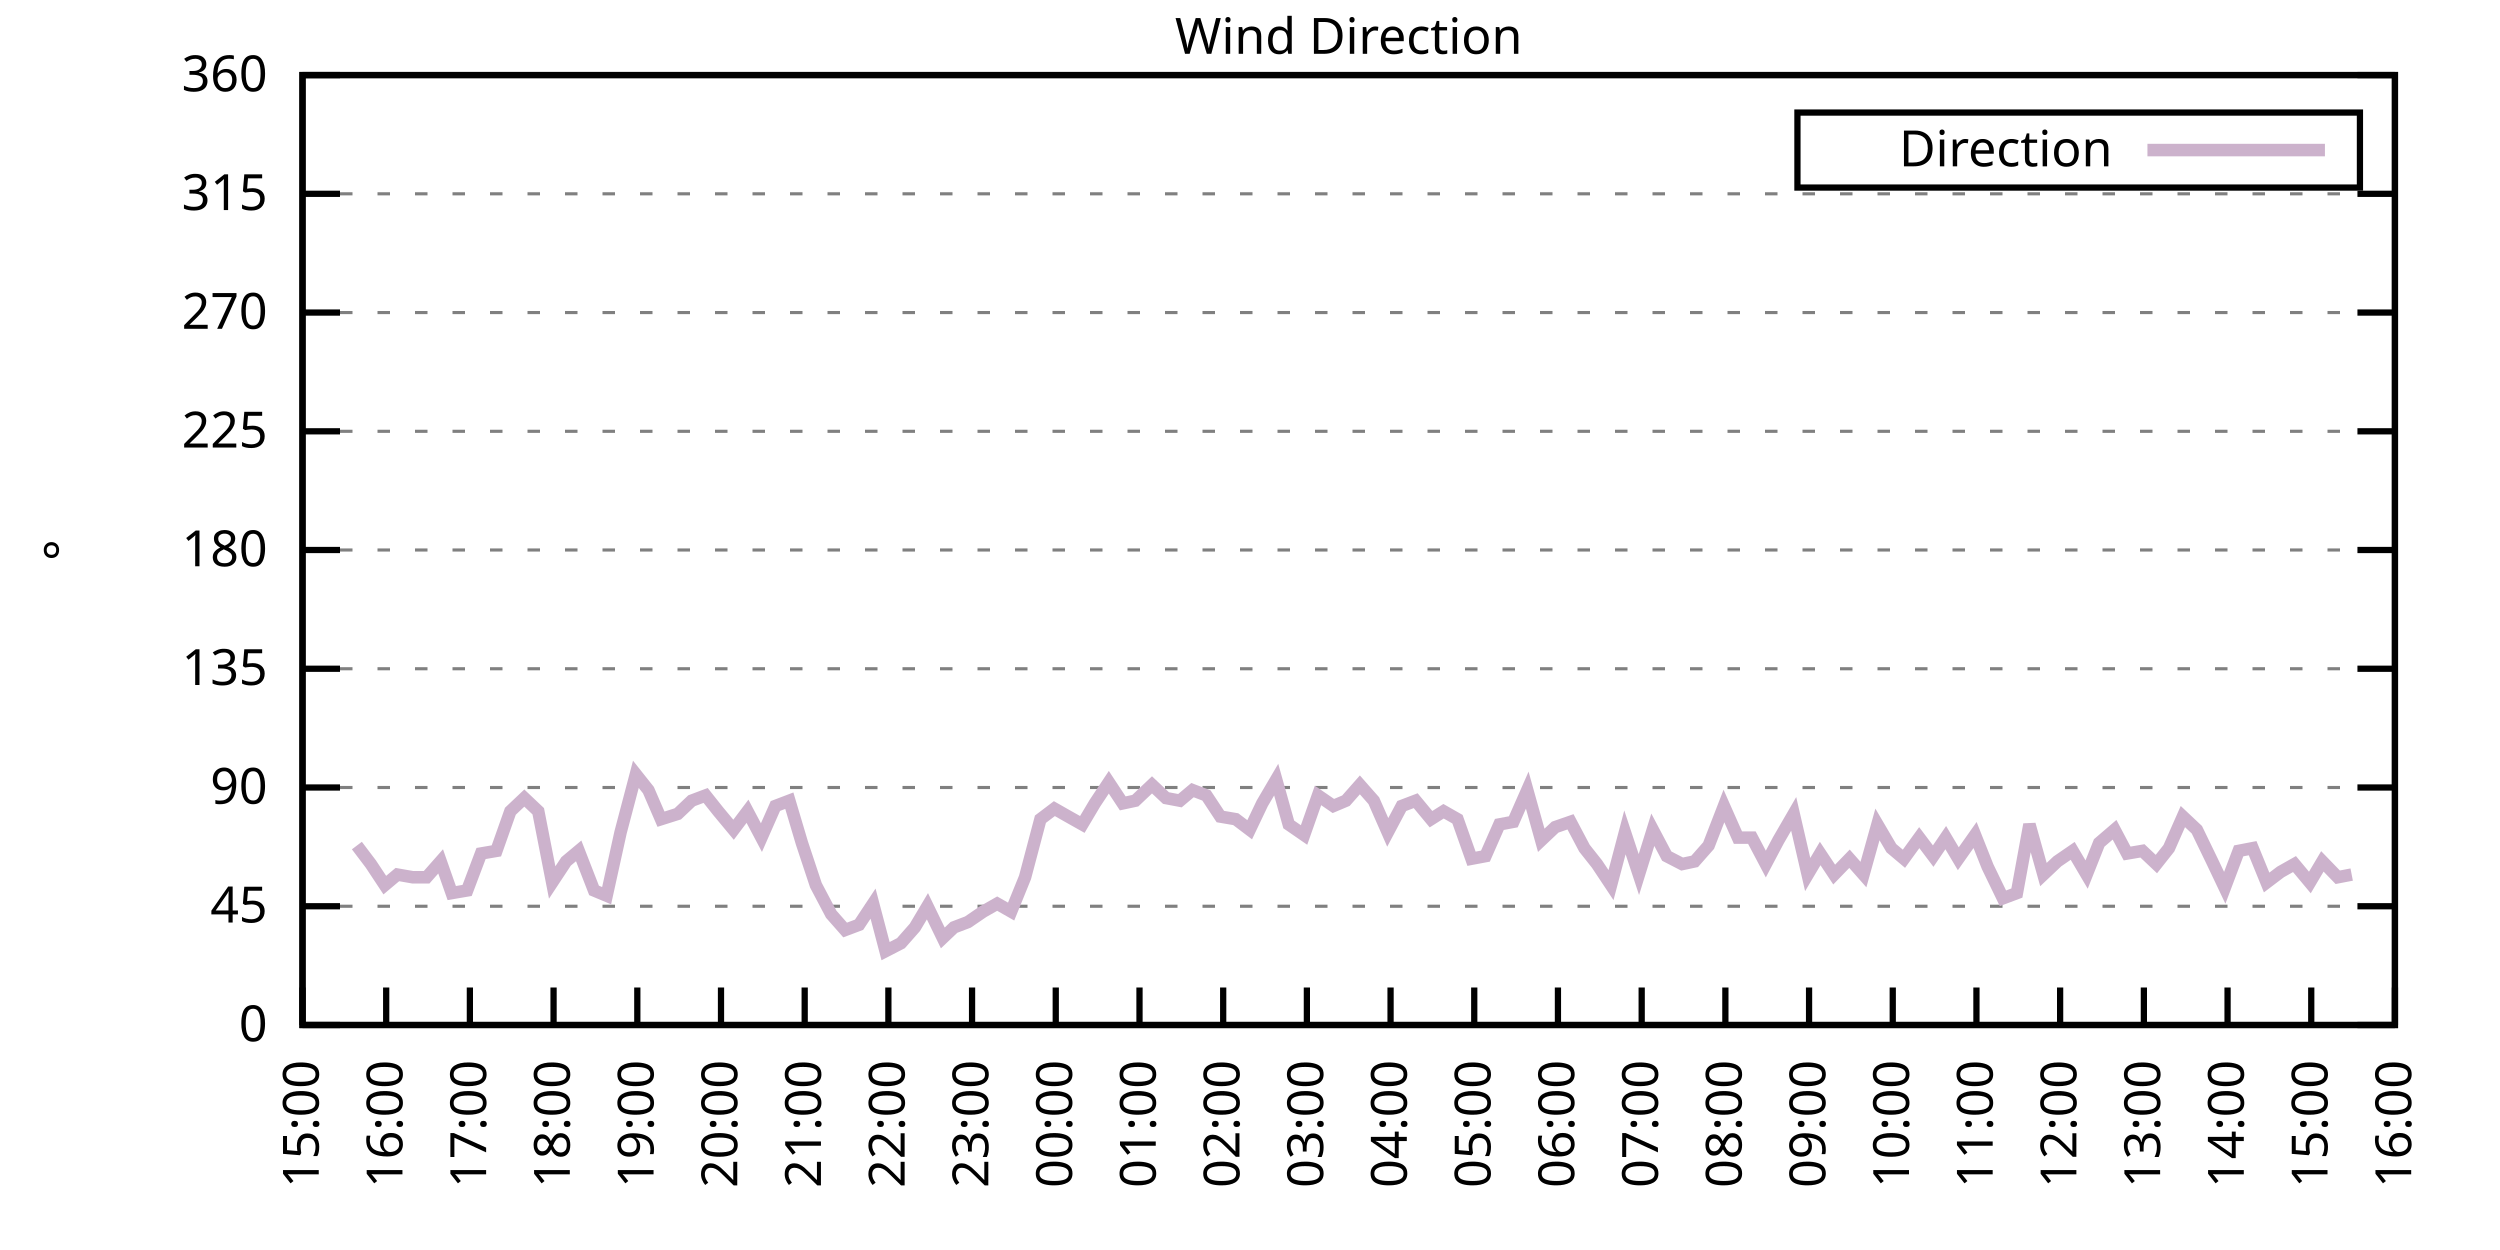
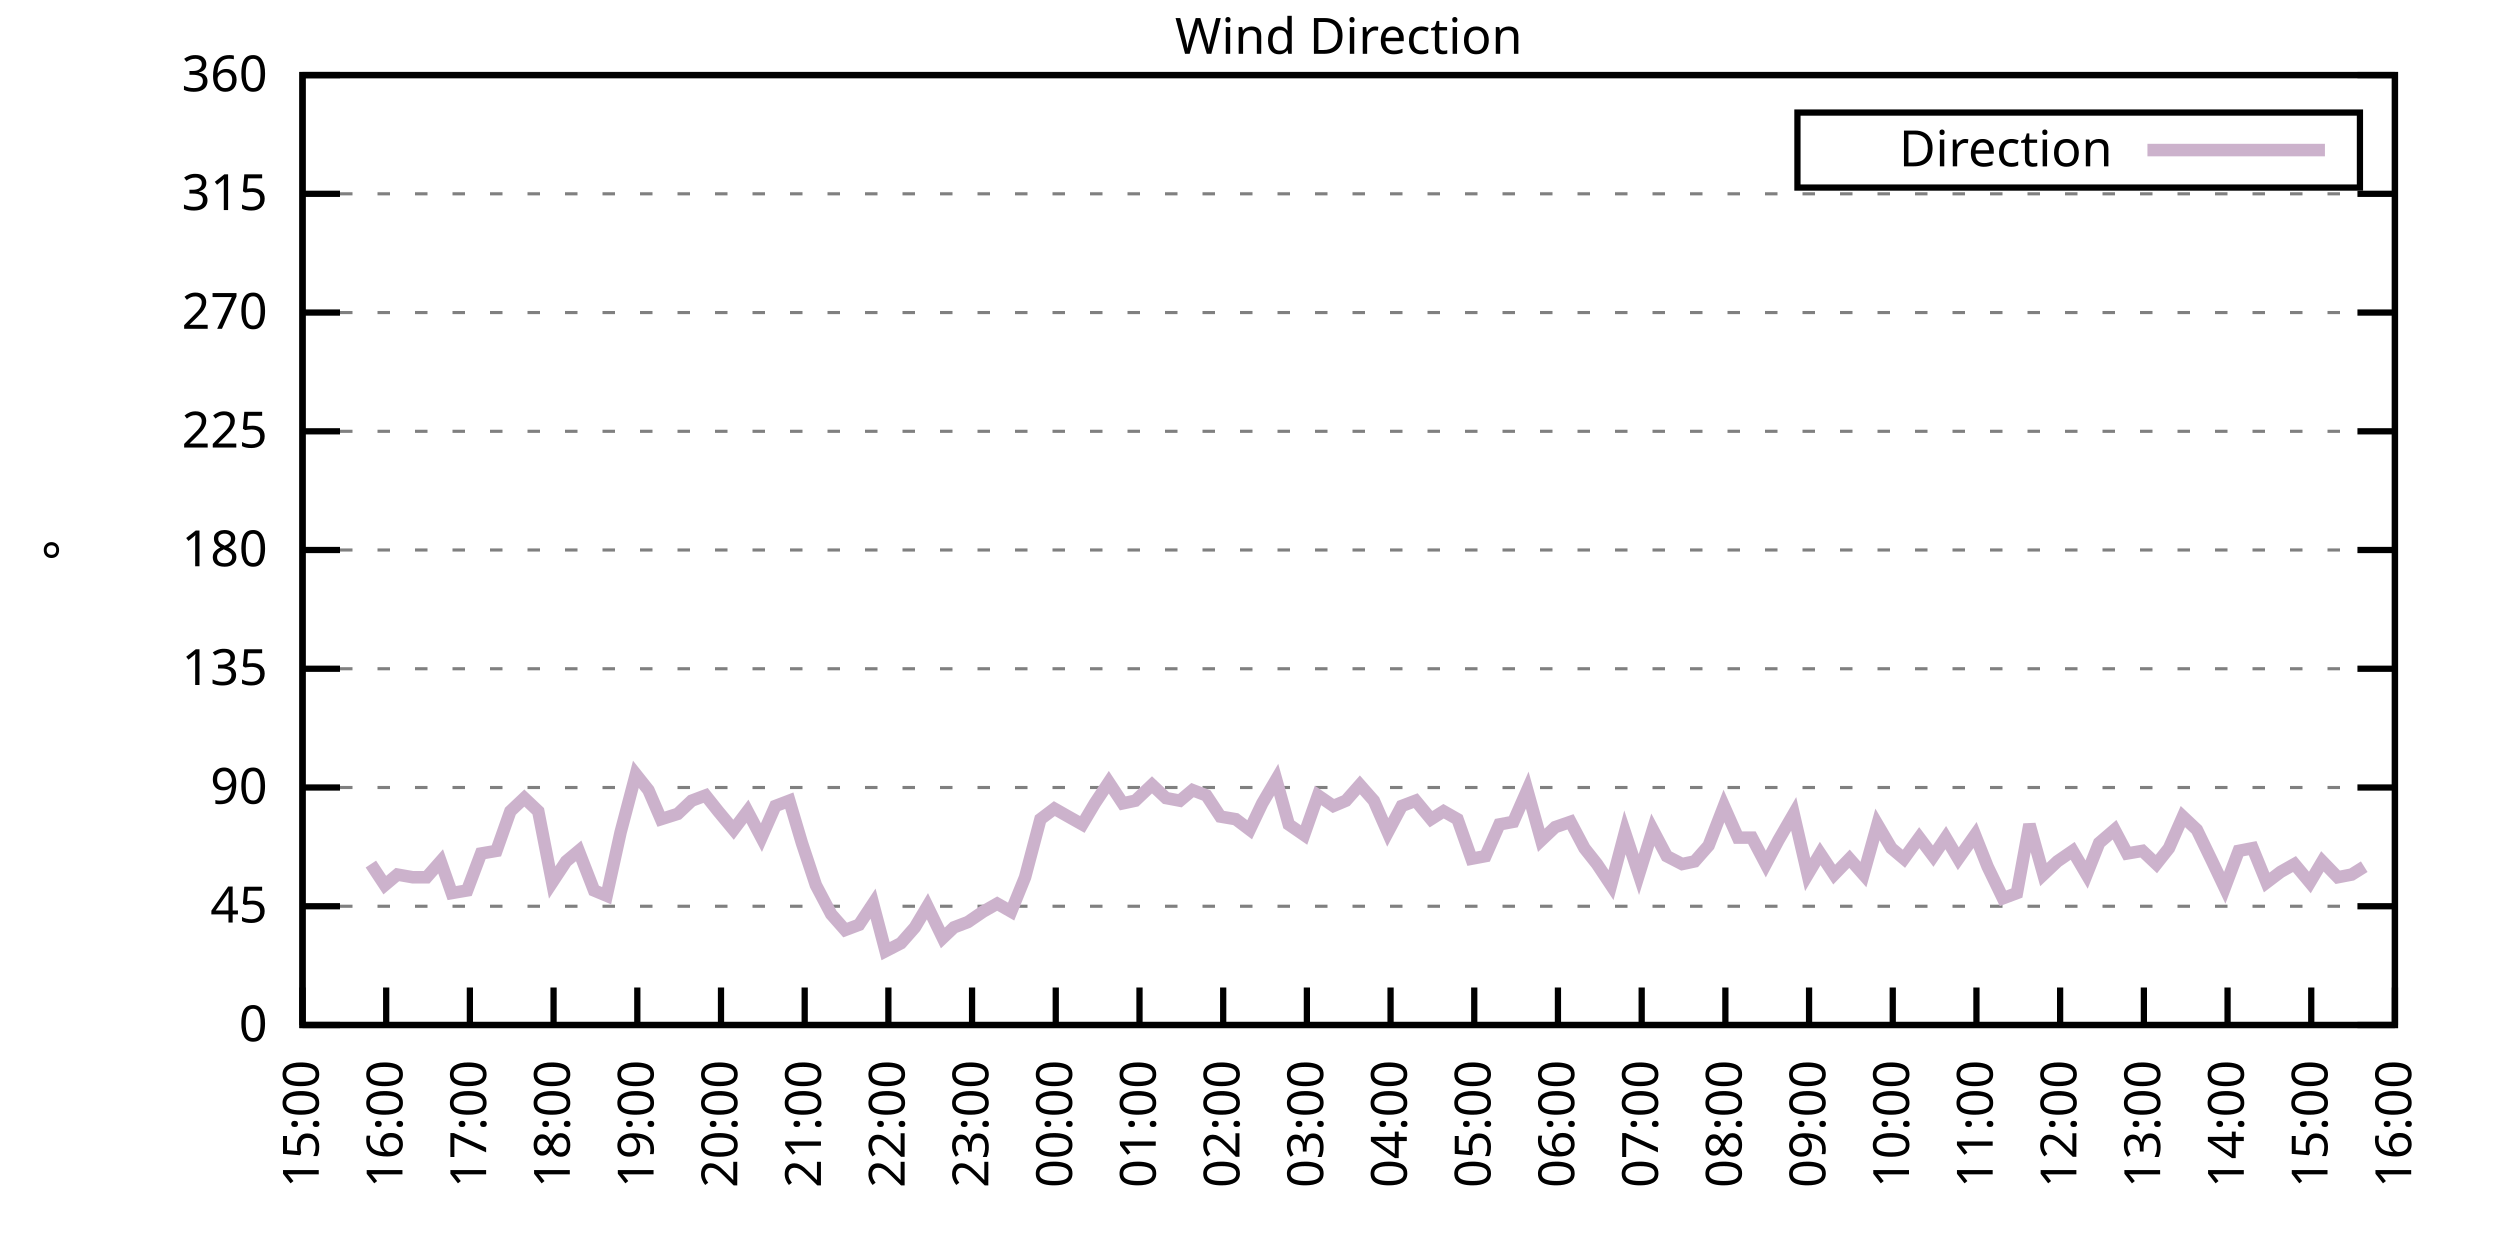
<svg xmlns="http://www.w3.org/2000/svg" xmlns:xlink="http://www.w3.org/1999/xlink" width="400" height="200" viewBox="0 0 400 200">
  <g id="gnuplot_canvas">
    <rect x="0" y="0" width="400" height="200" fill="none" />
    <defs>
      <circle id="gpDot" r="0.5" stroke-width="0.5" stroke="currentColor" />
      <path id="gpPt0" stroke-width="0.333" stroke="currentColor" d="M-1,0 h2 M0,-1 v2" />
      <path id="gpPt1" stroke-width="0.333" stroke="currentColor" d="M-1,-1 L1,1 M1,-1 L-1,1" />
      <path id="gpPt2" stroke-width="0.333" stroke="currentColor" d="M-1,0 L1,0 M0,-1 L0,1 M-1,-1 L1,1 M-1,1 L1,-1" />
      <rect id="gpPt3" stroke-width="0.333" stroke="currentColor" x="-1" y="-1" width="2" height="2" />
      <rect id="gpPt4" stroke-width="0.333" stroke="currentColor" fill="currentColor" x="-1" y="-1" width="2" height="2" />
      <circle id="gpPt5" stroke-width="0.333" stroke="currentColor" cx="0" cy="0" r="1" />
      <use xlink:href="#gpPt5" id="gpPt6" fill="currentColor" stroke="none" />
      <path id="gpPt7" stroke-width="0.333" stroke="currentColor" d="M0,-1.33 L-1.33,0.67 L1.33,0.67 z" />
      <use xlink:href="#gpPt7" id="gpPt8" fill="currentColor" stroke="none" />
      <use xlink:href="#gpPt7" id="gpPt9" stroke="currentColor" transform="rotate(180)" />
      <use xlink:href="#gpPt9" id="gpPt10" fill="currentColor" stroke="none" />
      <use xlink:href="#gpPt3" id="gpPt11" stroke="currentColor" transform="rotate(45)" />
      <use xlink:href="#gpPt11" id="gpPt12" fill="currentColor" stroke="none" />
      <path id="gpPt13" stroke-width="0.333" stroke="currentColor" d="M0,1.330 L1.265,0.411 L0.782,-1.067 L-0.782,-1.076 L-1.265,0.411 z" />
      <use xlink:href="#gpPt13" id="gpPt14" fill="currentColor" stroke="none" />
      <filter id="textbox" filterUnits="objectBoundingBox" x="0" y="0" height="1" width="1">
        <feFlood flood-color="white" flood-opacity="1" result="bgnd" />
        <feComposite in="SourceGraphic" in2="bgnd" operator="atop" />
      </filter>
      <filter id="greybox" filterUnits="objectBoundingBox" x="0" y="0" height="1" width="1">
        <feFlood flood-color="lightgrey" flood-opacity="1" result="grey" />
        <feComposite in="SourceGraphic" in2="grey" operator="atop" />
      </filter>
    </defs>
    <g fill="none" color="white" stroke="currentColor" stroke-width="1.00" stroke-linecap="butt" stroke-linejoin="miter">
</g>
    <g fill="none" color="black" stroke="currentColor" stroke-width="1.00" stroke-linecap="butt" stroke-linejoin="miter">
      <g stroke="none" shape-rendering="crispEdges">
        <polygon fill="rgb(255, 255, 255)" points="48.40,164.00 383.18,164.00 383.18,12.02 48.40,12.02 " />
      </g>
    </g>
    <g fill="none" color="black" stroke="currentColor" stroke-width="1.00" stroke-linecap="butt" stroke-linejoin="miter">
</g>
    <g fill="none" color="black" stroke="black" stroke-width="0.50" stroke-linecap="butt" stroke-linejoin="miter">
</g>
    <g fill="none" color="gray" stroke="currentColor" stroke-width="0.50" stroke-linecap="butt" stroke-linejoin="miter">
      <path stroke="gray" stroke-dasharray="2,4" class="gridline" d="M48.40,164.00 L383.19,164.00  " />
    </g>
    <g fill="none" color="gray" stroke="gray" stroke-width="1.00" stroke-linecap="butt" stroke-linejoin="miter">
</g>
    <g fill="none" color="black" stroke="currentColor" stroke-width="1.00" stroke-linecap="butt" stroke-linejoin="miter">
      <path stroke="black" d="M48.40,164.00 L54.40,164.00 M383.19,164.00 L377.19,164.00  " />
      <g transform="translate(42.80,166.60)" stroke="none" fill="black" font-family="Sans" font-size="8.00" text-anchor="end">
        <text>
          <tspan font-family="Sans"> 0</tspan>
        </text>
      </g>
    </g>
    <g fill="none" color="black" stroke="currentColor" stroke-width="1.00" stroke-linecap="butt" stroke-linejoin="miter">
</g>
    <g fill="none" color="black" stroke="black" stroke-width="0.50" stroke-linecap="butt" stroke-linejoin="miter">
</g>
    <g fill="none" color="gray" stroke="currentColor" stroke-width="0.50" stroke-linecap="butt" stroke-linejoin="miter">
      <path stroke="gray" stroke-dasharray="2,4" class="gridline" d="M48.40,145.00 L383.19,145.00  " />
    </g>
    <g fill="none" color="gray" stroke="gray" stroke-width="1.00" stroke-linecap="butt" stroke-linejoin="miter">
</g>
    <g fill="none" color="black" stroke="currentColor" stroke-width="1.00" stroke-linecap="butt" stroke-linejoin="miter">
      <path stroke="black" d="M48.40,145.00 L54.40,145.00 M383.19,145.00 L377.19,145.00  " />
      <g transform="translate(42.80,147.60)" stroke="none" fill="black" font-family="Sans" font-size="8.00" text-anchor="end">
        <text>
          <tspan font-family="Sans"> 45</tspan>
        </text>
      </g>
    </g>
    <g fill="none" color="black" stroke="currentColor" stroke-width="1.00" stroke-linecap="butt" stroke-linejoin="miter">
</g>
    <g fill="none" color="black" stroke="black" stroke-width="0.50" stroke-linecap="butt" stroke-linejoin="miter">
</g>
    <g fill="none" color="gray" stroke="currentColor" stroke-width="0.50" stroke-linecap="butt" stroke-linejoin="miter">
      <path stroke="gray" stroke-dasharray="2,4" class="gridline" d="M48.40,126.00 L383.19,126.00  " />
    </g>
    <g fill="none" color="gray" stroke="gray" stroke-width="1.00" stroke-linecap="butt" stroke-linejoin="miter">
</g>
    <g fill="none" color="black" stroke="currentColor" stroke-width="1.00" stroke-linecap="butt" stroke-linejoin="miter">
      <path stroke="black" d="M48.40,126.00 L54.40,126.00 M383.19,126.00 L377.19,126.00  " />
      <g transform="translate(42.80,128.60)" stroke="none" fill="black" font-family="Sans" font-size="8.00" text-anchor="end">
        <text>
          <tspan font-family="Sans"> 90</tspan>
        </text>
      </g>
    </g>
    <g fill="none" color="black" stroke="currentColor" stroke-width="1.00" stroke-linecap="butt" stroke-linejoin="miter">
</g>
    <g fill="none" color="black" stroke="black" stroke-width="0.50" stroke-linecap="butt" stroke-linejoin="miter">
</g>
    <g fill="none" color="gray" stroke="currentColor" stroke-width="0.50" stroke-linecap="butt" stroke-linejoin="miter">
      <path stroke="gray" stroke-dasharray="2,4" class="gridline" d="M48.40,107.00 L383.19,107.00  " />
    </g>
    <g fill="none" color="gray" stroke="gray" stroke-width="1.00" stroke-linecap="butt" stroke-linejoin="miter">
</g>
    <g fill="none" color="black" stroke="currentColor" stroke-width="1.00" stroke-linecap="butt" stroke-linejoin="miter">
      <path stroke="black" d="M48.40,107.00 L54.40,107.00 M383.19,107.00 L377.19,107.00  " />
      <g transform="translate(42.80,109.60)" stroke="none" fill="black" font-family="Sans" font-size="8.00" text-anchor="end">
        <text>
          <tspan font-family="Sans"> 135</tspan>
        </text>
      </g>
    </g>
    <g fill="none" color="black" stroke="currentColor" stroke-width="1.00" stroke-linecap="butt" stroke-linejoin="miter">
</g>
    <g fill="none" color="black" stroke="black" stroke-width="0.50" stroke-linecap="butt" stroke-linejoin="miter">
</g>
    <g fill="none" color="gray" stroke="currentColor" stroke-width="0.50" stroke-linecap="butt" stroke-linejoin="miter">
      <path stroke="gray" stroke-dasharray="2,4" class="gridline" d="M48.40,88.00 L383.19,88.00  " />
    </g>
    <g fill="none" color="gray" stroke="gray" stroke-width="1.00" stroke-linecap="butt" stroke-linejoin="miter">
</g>
    <g fill="none" color="black" stroke="currentColor" stroke-width="1.00" stroke-linecap="butt" stroke-linejoin="miter">
      <path stroke="black" d="M48.40,88.00 L54.40,88.00 M383.19,88.00 L377.19,88.00  " />
      <g transform="translate(42.80,90.60)" stroke="none" fill="black" font-family="Sans" font-size="8.00" text-anchor="end">
        <text>
          <tspan font-family="Sans"> 180</tspan>
        </text>
      </g>
    </g>
    <g fill="none" color="black" stroke="currentColor" stroke-width="1.00" stroke-linecap="butt" stroke-linejoin="miter">
</g>
    <g fill="none" color="black" stroke="black" stroke-width="0.50" stroke-linecap="butt" stroke-linejoin="miter">
</g>
    <g fill="none" color="gray" stroke="currentColor" stroke-width="0.50" stroke-linecap="butt" stroke-linejoin="miter">
      <path stroke="gray" stroke-dasharray="2,4" class="gridline" d="M48.40,69.01 L383.19,69.01  " />
    </g>
    <g fill="none" color="gray" stroke="gray" stroke-width="1.00" stroke-linecap="butt" stroke-linejoin="miter">
</g>
    <g fill="none" color="black" stroke="currentColor" stroke-width="1.00" stroke-linecap="butt" stroke-linejoin="miter">
      <path stroke="black" d="M48.40,69.01 L54.40,69.01 M383.19,69.01 L377.19,69.01  " />
      <g transform="translate(42.80,71.61)" stroke="none" fill="black" font-family="Sans" font-size="8.00" text-anchor="end">
        <text>
          <tspan font-family="Sans"> 225</tspan>
        </text>
      </g>
    </g>
    <g fill="none" color="black" stroke="currentColor" stroke-width="1.00" stroke-linecap="butt" stroke-linejoin="miter">
</g>
    <g fill="none" color="black" stroke="black" stroke-width="0.50" stroke-linecap="butt" stroke-linejoin="miter">
</g>
    <g fill="none" color="gray" stroke="currentColor" stroke-width="0.50" stroke-linecap="butt" stroke-linejoin="miter">
      <path stroke="gray" stroke-dasharray="2,4" class="gridline" d="M48.40,50.01 L383.19,50.01  " />
    </g>
    <g fill="none" color="gray" stroke="gray" stroke-width="1.00" stroke-linecap="butt" stroke-linejoin="miter">
</g>
    <g fill="none" color="black" stroke="currentColor" stroke-width="1.00" stroke-linecap="butt" stroke-linejoin="miter">
      <path stroke="black" d="M48.40,50.01 L54.40,50.01 M383.19,50.01 L377.19,50.01  " />
      <g transform="translate(42.80,52.61)" stroke="none" fill="black" font-family="Sans" font-size="8.00" text-anchor="end">
        <text>
          <tspan font-family="Sans"> 270</tspan>
        </text>
      </g>
    </g>
    <g fill="none" color="black" stroke="currentColor" stroke-width="1.00" stroke-linecap="butt" stroke-linejoin="miter">
</g>
    <g fill="none" color="black" stroke="black" stroke-width="0.50" stroke-linecap="butt" stroke-linejoin="miter">
</g>
    <g fill="none" color="gray" stroke="currentColor" stroke-width="0.50" stroke-linecap="butt" stroke-linejoin="miter">
      <path stroke="gray" stroke-dasharray="2,4" class="gridline" d="M48.40,31.01 L383.19,31.01  " />
    </g>
    <g fill="none" color="gray" stroke="gray" stroke-width="1.00" stroke-linecap="butt" stroke-linejoin="miter">
</g>
    <g fill="none" color="black" stroke="currentColor" stroke-width="1.00" stroke-linecap="butt" stroke-linejoin="miter">
      <path stroke="black" d="M48.40,31.01 L54.40,31.01 M383.19,31.01 L377.19,31.01  " />
      <g transform="translate(42.80,33.61)" stroke="none" fill="black" font-family="Sans" font-size="8.00" text-anchor="end">
        <text>
          <tspan font-family="Sans"> 315</tspan>
        </text>
      </g>
    </g>
    <g fill="none" color="black" stroke="currentColor" stroke-width="1.00" stroke-linecap="butt" stroke-linejoin="miter">
</g>
    <g fill="none" color="black" stroke="black" stroke-width="0.50" stroke-linecap="butt" stroke-linejoin="miter">
</g>
    <g fill="none" color="gray" stroke="currentColor" stroke-width="0.50" stroke-linecap="butt" stroke-linejoin="miter">
      <path stroke="gray" stroke-dasharray="2,4" class="gridline" d="M48.40,12.01 L383.19,12.01  " />
    </g>
    <g fill="none" color="gray" stroke="gray" stroke-width="1.00" stroke-linecap="butt" stroke-linejoin="miter">
</g>
    <g fill="none" color="black" stroke="currentColor" stroke-width="1.00" stroke-linecap="butt" stroke-linejoin="miter">
      <path stroke="black" d="M48.40,12.01 L54.40,12.01 M383.19,12.01 L377.19,12.01  " />
      <g transform="translate(42.80,14.61)" stroke="none" fill="black" font-family="Sans" font-size="8.00" text-anchor="end">
        <text>
          <tspan font-family="Sans"> 360</tspan>
        </text>
      </g>
    </g>
    <g fill="none" color="black" stroke="currentColor" stroke-width="1.00" stroke-linecap="butt" stroke-linejoin="miter">
      <path stroke="black" d="M48.40,164.00 L48.40,158.00  " />
      <g transform="translate(51.00,169.60) rotate(270.00)" stroke="none" fill="black" font-family="Sans" font-size="8.00" text-anchor="end">
        <text>
          <tspan font-family="Sans">15:00</tspan>
        </text>
      </g>
    </g>
    <g fill="none" color="black" stroke="currentColor" stroke-width="1.00" stroke-linecap="butt" stroke-linejoin="miter">
      <path stroke="black" d="M61.79,164.00 L61.79,158.00  " />
      <g transform="translate(64.39,169.60) rotate(270.00)" stroke="none" fill="black" font-family="Sans" font-size="8.00" text-anchor="end">
        <text>
          <tspan font-family="Sans">16:00</tspan>
        </text>
      </g>
    </g>
    <g fill="none" color="black" stroke="currentColor" stroke-width="1.00" stroke-linecap="butt" stroke-linejoin="miter">
      <path stroke="black" d="M75.18,164.00 L75.18,158.00  " />
      <g transform="translate(77.78,169.60) rotate(270.00)" stroke="none" fill="black" font-family="Sans" font-size="8.00" text-anchor="end">
        <text>
          <tspan font-family="Sans">17:00</tspan>
        </text>
      </g>
    </g>
    <g fill="none" color="black" stroke="currentColor" stroke-width="1.00" stroke-linecap="butt" stroke-linejoin="miter">
      <path stroke="black" d="M88.57,164.00 L88.57,158.00  " />
      <g transform="translate(91.17,169.60) rotate(270.00)" stroke="none" fill="black" font-family="Sans" font-size="8.00" text-anchor="end">
        <text>
          <tspan font-family="Sans">18:00</tspan>
        </text>
      </g>
    </g>
    <g fill="none" color="black" stroke="currentColor" stroke-width="1.00" stroke-linecap="butt" stroke-linejoin="miter">
      <path stroke="black" d="M101.97,164.00 L101.97,158.00  " />
      <g transform="translate(104.57,169.60) rotate(270.00)" stroke="none" fill="black" font-family="Sans" font-size="8.00" text-anchor="end">
        <text>
          <tspan font-family="Sans">19:00</tspan>
        </text>
      </g>
    </g>
    <g fill="none" color="black" stroke="currentColor" stroke-width="1.00" stroke-linecap="butt" stroke-linejoin="miter">
      <path stroke="black" d="M115.36,164.00 L115.36,158.00  " />
      <g transform="translate(117.96,169.60) rotate(270.00)" stroke="none" fill="black" font-family="Sans" font-size="8.00" text-anchor="end">
        <text>
          <tspan font-family="Sans">20:00</tspan>
        </text>
      </g>
    </g>
    <g fill="none" color="black" stroke="currentColor" stroke-width="1.00" stroke-linecap="butt" stroke-linejoin="miter">
      <path stroke="black" d="M128.75,164.00 L128.75,158.00  " />
      <g transform="translate(131.35,169.60) rotate(270.00)" stroke="none" fill="black" font-family="Sans" font-size="8.00" text-anchor="end">
        <text>
          <tspan font-family="Sans">21:00</tspan>
        </text>
      </g>
    </g>
    <g fill="none" color="black" stroke="currentColor" stroke-width="1.00" stroke-linecap="butt" stroke-linejoin="miter">
      <path stroke="black" d="M142.14,164.00 L142.14,158.00  " />
      <g transform="translate(144.74,169.60) rotate(270.00)" stroke="none" fill="black" font-family="Sans" font-size="8.00" text-anchor="end">
        <text>
          <tspan font-family="Sans">22:00</tspan>
        </text>
      </g>
    </g>
    <g fill="none" color="black" stroke="currentColor" stroke-width="1.00" stroke-linecap="butt" stroke-linejoin="miter">
      <path stroke="black" d="M155.53,164.00 L155.53,158.00  " />
      <g transform="translate(158.13,169.60) rotate(270.00)" stroke="none" fill="black" font-family="Sans" font-size="8.00" text-anchor="end">
        <text>
          <tspan font-family="Sans">23:00</tspan>
        </text>
      </g>
    </g>
    <g fill="none" color="black" stroke="currentColor" stroke-width="1.00" stroke-linecap="butt" stroke-linejoin="miter">
      <path stroke="black" d="M168.92,164.00 L168.92,158.00  " />
      <g transform="translate(171.52,169.60) rotate(270.00)" stroke="none" fill="black" font-family="Sans" font-size="8.00" text-anchor="end">
        <text>
          <tspan font-family="Sans">00:00</tspan>
        </text>
      </g>
    </g>
    <g fill="none" color="black" stroke="currentColor" stroke-width="1.00" stroke-linecap="butt" stroke-linejoin="miter">
      <path stroke="black" d="M182.32,164.00 L182.32,158.00  " />
      <g transform="translate(184.92,169.60) rotate(270.00)" stroke="none" fill="black" font-family="Sans" font-size="8.00" text-anchor="end">
        <text>
          <tspan font-family="Sans">01:00</tspan>
        </text>
      </g>
    </g>
    <g fill="none" color="black" stroke="currentColor" stroke-width="1.00" stroke-linecap="butt" stroke-linejoin="miter">
      <path stroke="black" d="M195.71,164.00 L195.71,158.00  " />
      <g transform="translate(198.31,169.60) rotate(270.00)" stroke="none" fill="black" font-family="Sans" font-size="8.00" text-anchor="end">
        <text>
          <tspan font-family="Sans">02:00</tspan>
        </text>
      </g>
    </g>
    <g fill="none" color="black" stroke="currentColor" stroke-width="1.00" stroke-linecap="butt" stroke-linejoin="miter">
      <path stroke="black" d="M209.10,164.00 L209.10,158.00  " />
      <g transform="translate(211.70,169.60) rotate(270.00)" stroke="none" fill="black" font-family="Sans" font-size="8.00" text-anchor="end">
        <text>
          <tspan font-family="Sans">03:00</tspan>
        </text>
      </g>
    </g>
    <g fill="none" color="black" stroke="currentColor" stroke-width="1.00" stroke-linecap="butt" stroke-linejoin="miter">
      <path stroke="black" d="M222.49,164.00 L222.49,158.00  " />
      <g transform="translate(225.09,169.60) rotate(270.00)" stroke="none" fill="black" font-family="Sans" font-size="8.00" text-anchor="end">
        <text>
          <tspan font-family="Sans">04:00</tspan>
        </text>
      </g>
    </g>
    <g fill="none" color="black" stroke="currentColor" stroke-width="1.00" stroke-linecap="butt" stroke-linejoin="miter">
      <path stroke="black" d="M235.88,164.00 L235.88,158.00  " />
      <g transform="translate(238.48,169.60) rotate(270.00)" stroke="none" fill="black" font-family="Sans" font-size="8.00" text-anchor="end">
        <text>
          <tspan font-family="Sans">05:00</tspan>
        </text>
      </g>
    </g>
    <g fill="none" color="black" stroke="currentColor" stroke-width="1.00" stroke-linecap="butt" stroke-linejoin="miter">
      <path stroke="black" d="M249.27,164.00 L249.27,158.00  " />
      <g transform="translate(251.87,169.60) rotate(270.00)" stroke="none" fill="black" font-family="Sans" font-size="8.00" text-anchor="end">
        <text>
          <tspan font-family="Sans">06:00</tspan>
        </text>
      </g>
    </g>
    <g fill="none" color="black" stroke="currentColor" stroke-width="1.00" stroke-linecap="butt" stroke-linejoin="miter">
      <path stroke="black" d="M262.67,164.00 L262.67,158.00  " />
      <g transform="translate(265.27,169.60) rotate(270.00)" stroke="none" fill="black" font-family="Sans" font-size="8.00" text-anchor="end">
        <text>
          <tspan font-family="Sans">07:00</tspan>
        </text>
      </g>
    </g>
    <g fill="none" color="black" stroke="currentColor" stroke-width="1.00" stroke-linecap="butt" stroke-linejoin="miter">
      <path stroke="black" d="M276.06,164.00 L276.06,158.00  " />
      <g transform="translate(278.66,169.60) rotate(270.00)" stroke="none" fill="black" font-family="Sans" font-size="8.00" text-anchor="end">
        <text>
          <tspan font-family="Sans">08:00</tspan>
        </text>
      </g>
    </g>
    <g fill="none" color="black" stroke="currentColor" stroke-width="1.00" stroke-linecap="butt" stroke-linejoin="miter">
      <path stroke="black" d="M289.45,164.00 L289.45,158.00  " />
      <g transform="translate(292.05,169.60) rotate(270.00)" stroke="none" fill="black" font-family="Sans" font-size="8.00" text-anchor="end">
        <text>
          <tspan font-family="Sans">09:00</tspan>
        </text>
      </g>
    </g>
    <g fill="none" color="black" stroke="currentColor" stroke-width="1.00" stroke-linecap="butt" stroke-linejoin="miter">
      <path stroke="black" d="M302.84,164.00 L302.84,158.00  " />
      <g transform="translate(305.44,169.60) rotate(270.00)" stroke="none" fill="black" font-family="Sans" font-size="8.00" text-anchor="end">
        <text>
          <tspan font-family="Sans">10:00</tspan>
        </text>
      </g>
    </g>
    <g fill="none" color="black" stroke="currentColor" stroke-width="1.00" stroke-linecap="butt" stroke-linejoin="miter">
      <path stroke="black" d="M316.23,164.00 L316.23,158.00  " />
      <g transform="translate(318.83,169.60) rotate(270.00)" stroke="none" fill="black" font-family="Sans" font-size="8.00" text-anchor="end">
        <text>
          <tspan font-family="Sans">11:00</tspan>
        </text>
      </g>
    </g>
    <g fill="none" color="black" stroke="currentColor" stroke-width="1.00" stroke-linecap="butt" stroke-linejoin="miter">
      <path stroke="black" d="M329.62,164.00 L329.62,158.00  " />
      <g transform="translate(332.22,169.60) rotate(270.00)" stroke="none" fill="black" font-family="Sans" font-size="8.00" text-anchor="end">
        <text>
          <tspan font-family="Sans">12:00</tspan>
        </text>
      </g>
    </g>
    <g fill="none" color="black" stroke="currentColor" stroke-width="1.00" stroke-linecap="butt" stroke-linejoin="miter">
      <path stroke="black" d="M343.02,164.00 L343.02,158.00  " />
      <g transform="translate(345.62,169.60) rotate(270.00)" stroke="none" fill="black" font-family="Sans" font-size="8.00" text-anchor="end">
        <text>
          <tspan font-family="Sans">13:00</tspan>
        </text>
      </g>
    </g>
    <g fill="none" color="black" stroke="currentColor" stroke-width="1.00" stroke-linecap="butt" stroke-linejoin="miter">
      <path stroke="black" d="M356.41,164.00 L356.41,158.00  " />
      <g transform="translate(359.01,169.60) rotate(270.00)" stroke="none" fill="black" font-family="Sans" font-size="8.00" text-anchor="end">
        <text>
          <tspan font-family="Sans">14:00</tspan>
        </text>
      </g>
    </g>
    <g fill="none" color="black" stroke="currentColor" stroke-width="1.00" stroke-linecap="butt" stroke-linejoin="miter">
      <path stroke="black" d="M369.80,164.00 L369.80,158.00  " />
      <g transform="translate(372.40,169.60) rotate(270.00)" stroke="none" fill="black" font-family="Sans" font-size="8.00" text-anchor="end">
        <text>
          <tspan font-family="Sans">15:00</tspan>
        </text>
      </g>
    </g>
    <g fill="none" color="black" stroke="currentColor" stroke-width="1.00" stroke-linecap="butt" stroke-linejoin="miter">
      <path stroke="black" d="M383.19,164.00 L383.19,158.00  " />
      <g transform="translate(385.79,169.60) rotate(270.00)" stroke="none" fill="black" font-family="Sans" font-size="8.00" text-anchor="end">
        <text>
          <tspan font-family="Sans">16:00</tspan>
        </text>
      </g>
    </g>
    <g fill="none" color="black" stroke="currentColor" stroke-width="1.00" stroke-linecap="butt" stroke-linejoin="miter">
</g>
    <g fill="none" color="black" stroke="currentColor" stroke-width="1.00" stroke-linecap="butt" stroke-linejoin="miter">
      <path stroke="black" d="M48.40,12.01 L48.40,164.00 L383.19,164.00 L383.19,12.01 L48.40,12.01 Z  " />
    </g>
    <g fill="none" color="black" stroke="currentColor" stroke-width="1.00" stroke-linecap="butt" stroke-linejoin="miter">
</g>
    <g fill="none" color="black" stroke="currentColor" stroke-width="1.00" stroke-linecap="butt" stroke-linejoin="miter">
      <path stroke="black" d="M287.59,30.01 L287.59,18.01 L377.59,18.01 L377.59,30.01 L287.59,30.01 Z  " />
    </g>
    <g id="Wind_direction_plot_1">
      <g fill="none" color="white" stroke="black" stroke-width="2.00" stroke-linecap="butt" stroke-linejoin="miter">
</g>
      <g fill="none" color="black" stroke="currentColor" stroke-width="2.00" stroke-linecap="butt" stroke-linejoin="miter">
        <g transform="translate(337.99,26.61)" stroke="none" fill="black" font-family="Sans" font-size="8.00" text-anchor="end">
          <text>
            <tspan font-family="Sans">Direction</tspan>
          </text>
        </g>
      </g>
      <g fill="none" color="black" stroke="currentColor" stroke-width="2.00" stroke-linecap="butt" stroke-linejoin="miter">
-         <path stroke="rgb(204, 178, 204)" d="M343.59,24.01 L371.99,24.01 M57.10,135.29 L59.34,138.25 L61.57,141.62 L63.58,139.93 L66.03,140.36 L68.26,140.36   L70.50,137.82 L72.28,142.89 L74.74,142.47 L76.97,136.56 L79.42,136.14 L81.66,129.80 L83.89,127.69 L86.12,129.80   L88.35,141.20 L90.58,137.82 L92.59,136.14 L95.05,142.47 L97.06,143.31 L99.29,133.18 L101.74,123.89 L103.75,126.42   L105.76,131.07 L108.44,130.22 L110.67,128.11 L112.90,127.27 L114.91,129.80 L117.37,132.76 L119.60,129.80 L121.83,134.02   L124.06,128.96 L126.29,128.11 L128.30,134.87 L130.54,141.62 L132.99,146.27 L135.22,148.80 L137.45,147.96 L139.69,144.58   L141.69,152.18 L144.15,150.91 L146.38,148.38 L148.39,145.00 L150.85,150.07 L152.63,148.38 L154.86,147.53 L157.32,145.85   L159.55,144.58 L161.78,145.85 L164.01,140.36 L166.47,131.07 L168.70,129.38 L170.93,130.65 L173.17,131.91 L175.17,128.54   L177.41,125.16 L179.64,128.54 L181.65,128.11 L184.32,125.58 L186.56,127.69 L188.79,128.11 L190.80,126.42 L193.03,127.27   L195.26,130.65 L197.72,131.07 L199.95,132.76 L201.96,128.54 L204.19,124.74 L206.20,131.91 L208.65,133.60 L210.88,127.27   L213.34,128.96 L215.35,128.11 L217.58,125.58 L219.81,128.11 L222.04,133.18 L224.28,128.96 L226.51,128.11 L228.96,131.07   L230.97,129.80 L233.20,131.07 L235.44,137.40 L237.67,136.98 L239.90,131.91 L242.13,131.49 L244.36,126.42 L246.60,134.45   L248.83,132.34 L251.28,131.49 L253.51,135.71 L255.52,138.25 L257.76,141.62 L259.99,133.18 L262.22,139.93 L264.45,132.76   L266.68,136.98 L269.14,138.25 L271.15,137.82 L273.38,135.29 L275.83,128.96 L278.07,134.02 L280.30,134.02 L282.53,138.25   L284.54,134.45 L286.99,130.22 L289.23,139.93 L291.23,136.56 L293.47,139.93 L295.92,137.40 L298.15,139.93 L300.39,131.91   L302.62,135.71 L304.63,137.40 L307.08,134.02 L309.31,136.98 L311.32,134.02 L313.33,137.40 L316.01,133.60 L318.02,138.67   L320.47,143.73 L322.70,142.89 L324.71,131.91 L326.95,139.93 L329.18,137.82 L331.63,136.14 L333.86,139.93 L335.87,134.87   L338.33,132.76 L340.34,136.56 L342.79,136.14 L345.02,138.25 L347.03,135.71 L349.26,130.65 L351.50,132.76 L353.95,137.82   L355.96,142.05 L358.19,136.14 L360.42,135.71 L362.66,141.20 L364.89,139.51 L367.12,138.25 L369.58,141.20 L371.58,137.82   L374.04,140.36 L376.27,139.93  " />
+         <path stroke="rgb(204, 178, 204)" d="M343.59,24.01 L371.99,24.01 M59.34,138.25 L61.57,141.62 L63.58,139.93 L66.03,140.36 L68.26,140.36 L70.50,137.82   L72.28,142.89 L74.74,142.47 L76.97,136.56 L79.42,136.14 L81.66,129.80 L83.89,127.69 L86.12,129.80 L88.35,141.20   L90.58,137.82 L92.59,136.14 L95.05,142.47 L97.06,143.31 L99.29,133.18 L101.74,123.89 L103.75,126.42 L105.76,131.07   L108.44,130.22 L110.67,128.11 L112.90,127.27 L114.91,129.80 L117.37,132.76 L119.60,129.80 L121.83,134.02 L124.06,128.96   L126.29,128.11 L128.30,134.87 L130.54,141.62 L132.99,146.27 L135.22,148.80 L137.45,147.96 L139.69,144.58 L141.69,152.18   L144.15,150.91 L146.38,148.38 L148.39,145.00 L150.85,150.07 L152.63,148.38 L154.86,147.53 L157.32,145.85 L159.55,144.58   L161.78,145.85 L164.01,140.36 L166.47,131.07 L168.70,129.38 L170.93,130.65 L173.17,131.91 L175.17,128.54 L177.41,125.16   L179.64,128.54 L181.65,128.11 L184.32,125.58 L186.56,127.69 L188.79,128.11 L190.80,126.42 L193.03,127.27 L195.26,130.65   L197.72,131.07 L199.95,132.76 L201.96,128.54 L204.19,124.74 L206.20,131.91 L208.65,133.60 L210.88,127.27 L213.34,128.96   L215.35,128.11 L217.58,125.58 L219.81,128.11 L222.04,133.18 L224.28,128.96 L226.51,128.11 L228.96,131.07 L230.97,129.80   L233.20,131.07 L235.44,137.40 L237.67,136.98 L239.90,131.91 L242.13,131.49 L244.36,126.42 L246.60,134.45 L248.83,132.34   L251.28,131.49 L253.51,135.71 L255.52,138.25 L257.76,141.62 L259.99,133.18 L262.22,139.93 L264.45,132.76 L266.68,136.98   L269.14,138.25 L271.15,137.82 L273.38,135.29 L275.83,128.96 L278.07,134.02 L280.30,134.02 L282.53,138.25 L284.54,134.45   L286.99,130.22 L289.23,139.93 L291.23,136.56 L293.47,139.93 L295.92,137.40 L298.15,139.93 L300.39,131.91 L302.62,135.71   L304.63,137.40 L307.08,134.02 L309.31,136.98 L311.32,134.02 L313.33,137.40 L316.01,133.60 L318.02,138.67 L320.47,143.73   L322.70,142.89 L324.71,131.91 L326.95,139.93 L329.18,137.82 L331.63,136.14 L333.86,139.93 L335.87,134.87 L338.33,132.76   L340.34,136.56 L342.79,136.14 L345.02,138.25 L347.03,135.71 L349.26,130.65 L351.50,132.76 L353.95,137.82 L355.96,142.05   L358.19,136.14 L360.42,135.71 L362.66,141.20 L364.89,139.51 L367.12,138.25 L369.58,141.20 L371.58,137.82 L374.04,140.36   L376.27,139.93 L378.28,138.67  " />
      </g>
    </g>
    <g fill="none" color="black" stroke="currentColor" stroke-width="2.00" stroke-linecap="butt" stroke-linejoin="miter">
</g>
    <g fill="none" color="black" stroke="black" stroke-width="1.00" stroke-linecap="butt" stroke-linejoin="miter">
</g>
    <g fill="none" color="black" stroke="currentColor" stroke-width="1.00" stroke-linecap="butt" stroke-linejoin="miter">
      <path stroke="black" d="M48.40,12.01 L48.40,164.00 L383.19,164.00 L383.19,12.01 L48.40,12.01 Z  " />
      <g transform="translate(12.80,88.01) rotate(270.00)" stroke="none" fill="black" font-family="Sans" font-size="8.00" text-anchor="middle">
        <text>
          <tspan font-family="Sans">°</tspan>
        </text>
      </g>
    </g>
    <g fill="none" color="black" stroke="currentColor" stroke-width="1.00" stroke-linecap="butt" stroke-linejoin="miter">
</g>
    <g fill="none" color="black" stroke="currentColor" stroke-width="1.00" stroke-linecap="butt" stroke-linejoin="miter">
      <g transform="translate(215.79,8.61)" stroke="none" fill="black" font-family="Sans" font-size="8.00" text-anchor="middle">
        <text>
          <tspan font-family="Sans">Wind Direction</tspan>
        </text>
      </g>
    </g>
    <g fill="none" color="black" stroke="currentColor" stroke-width="1.00" stroke-linecap="butt" stroke-linejoin="miter">
</g>
  </g>
</svg>
